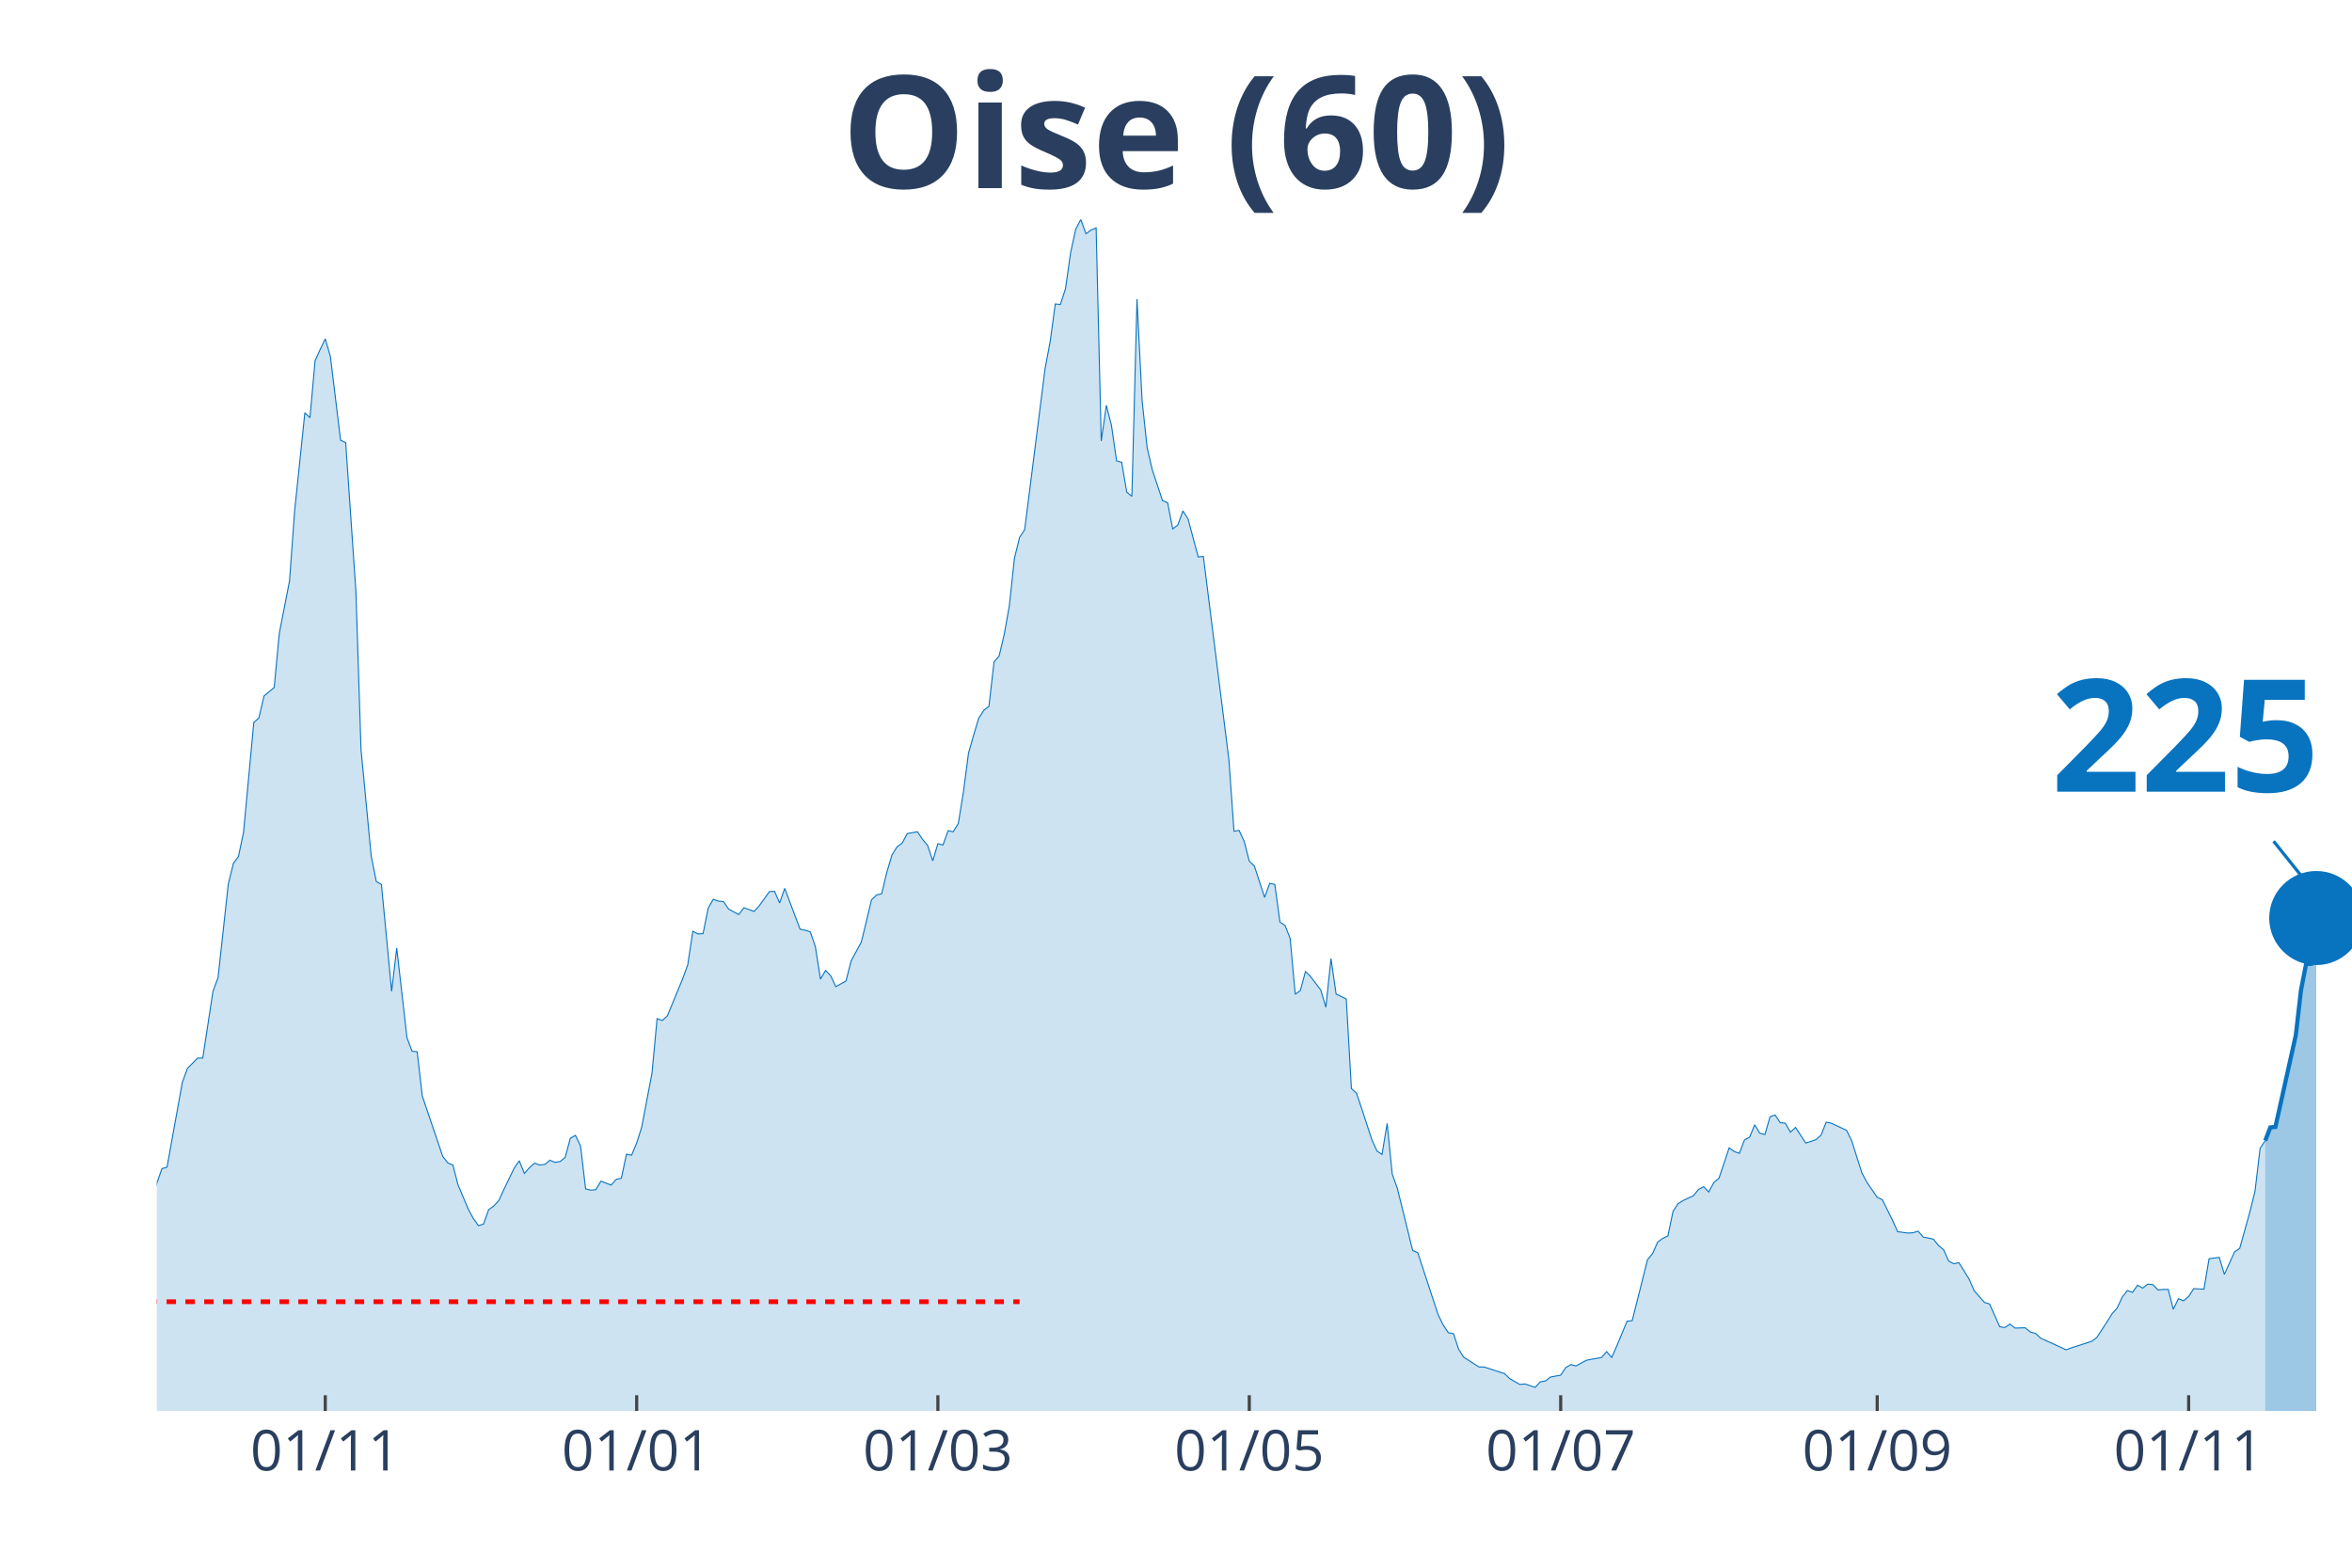
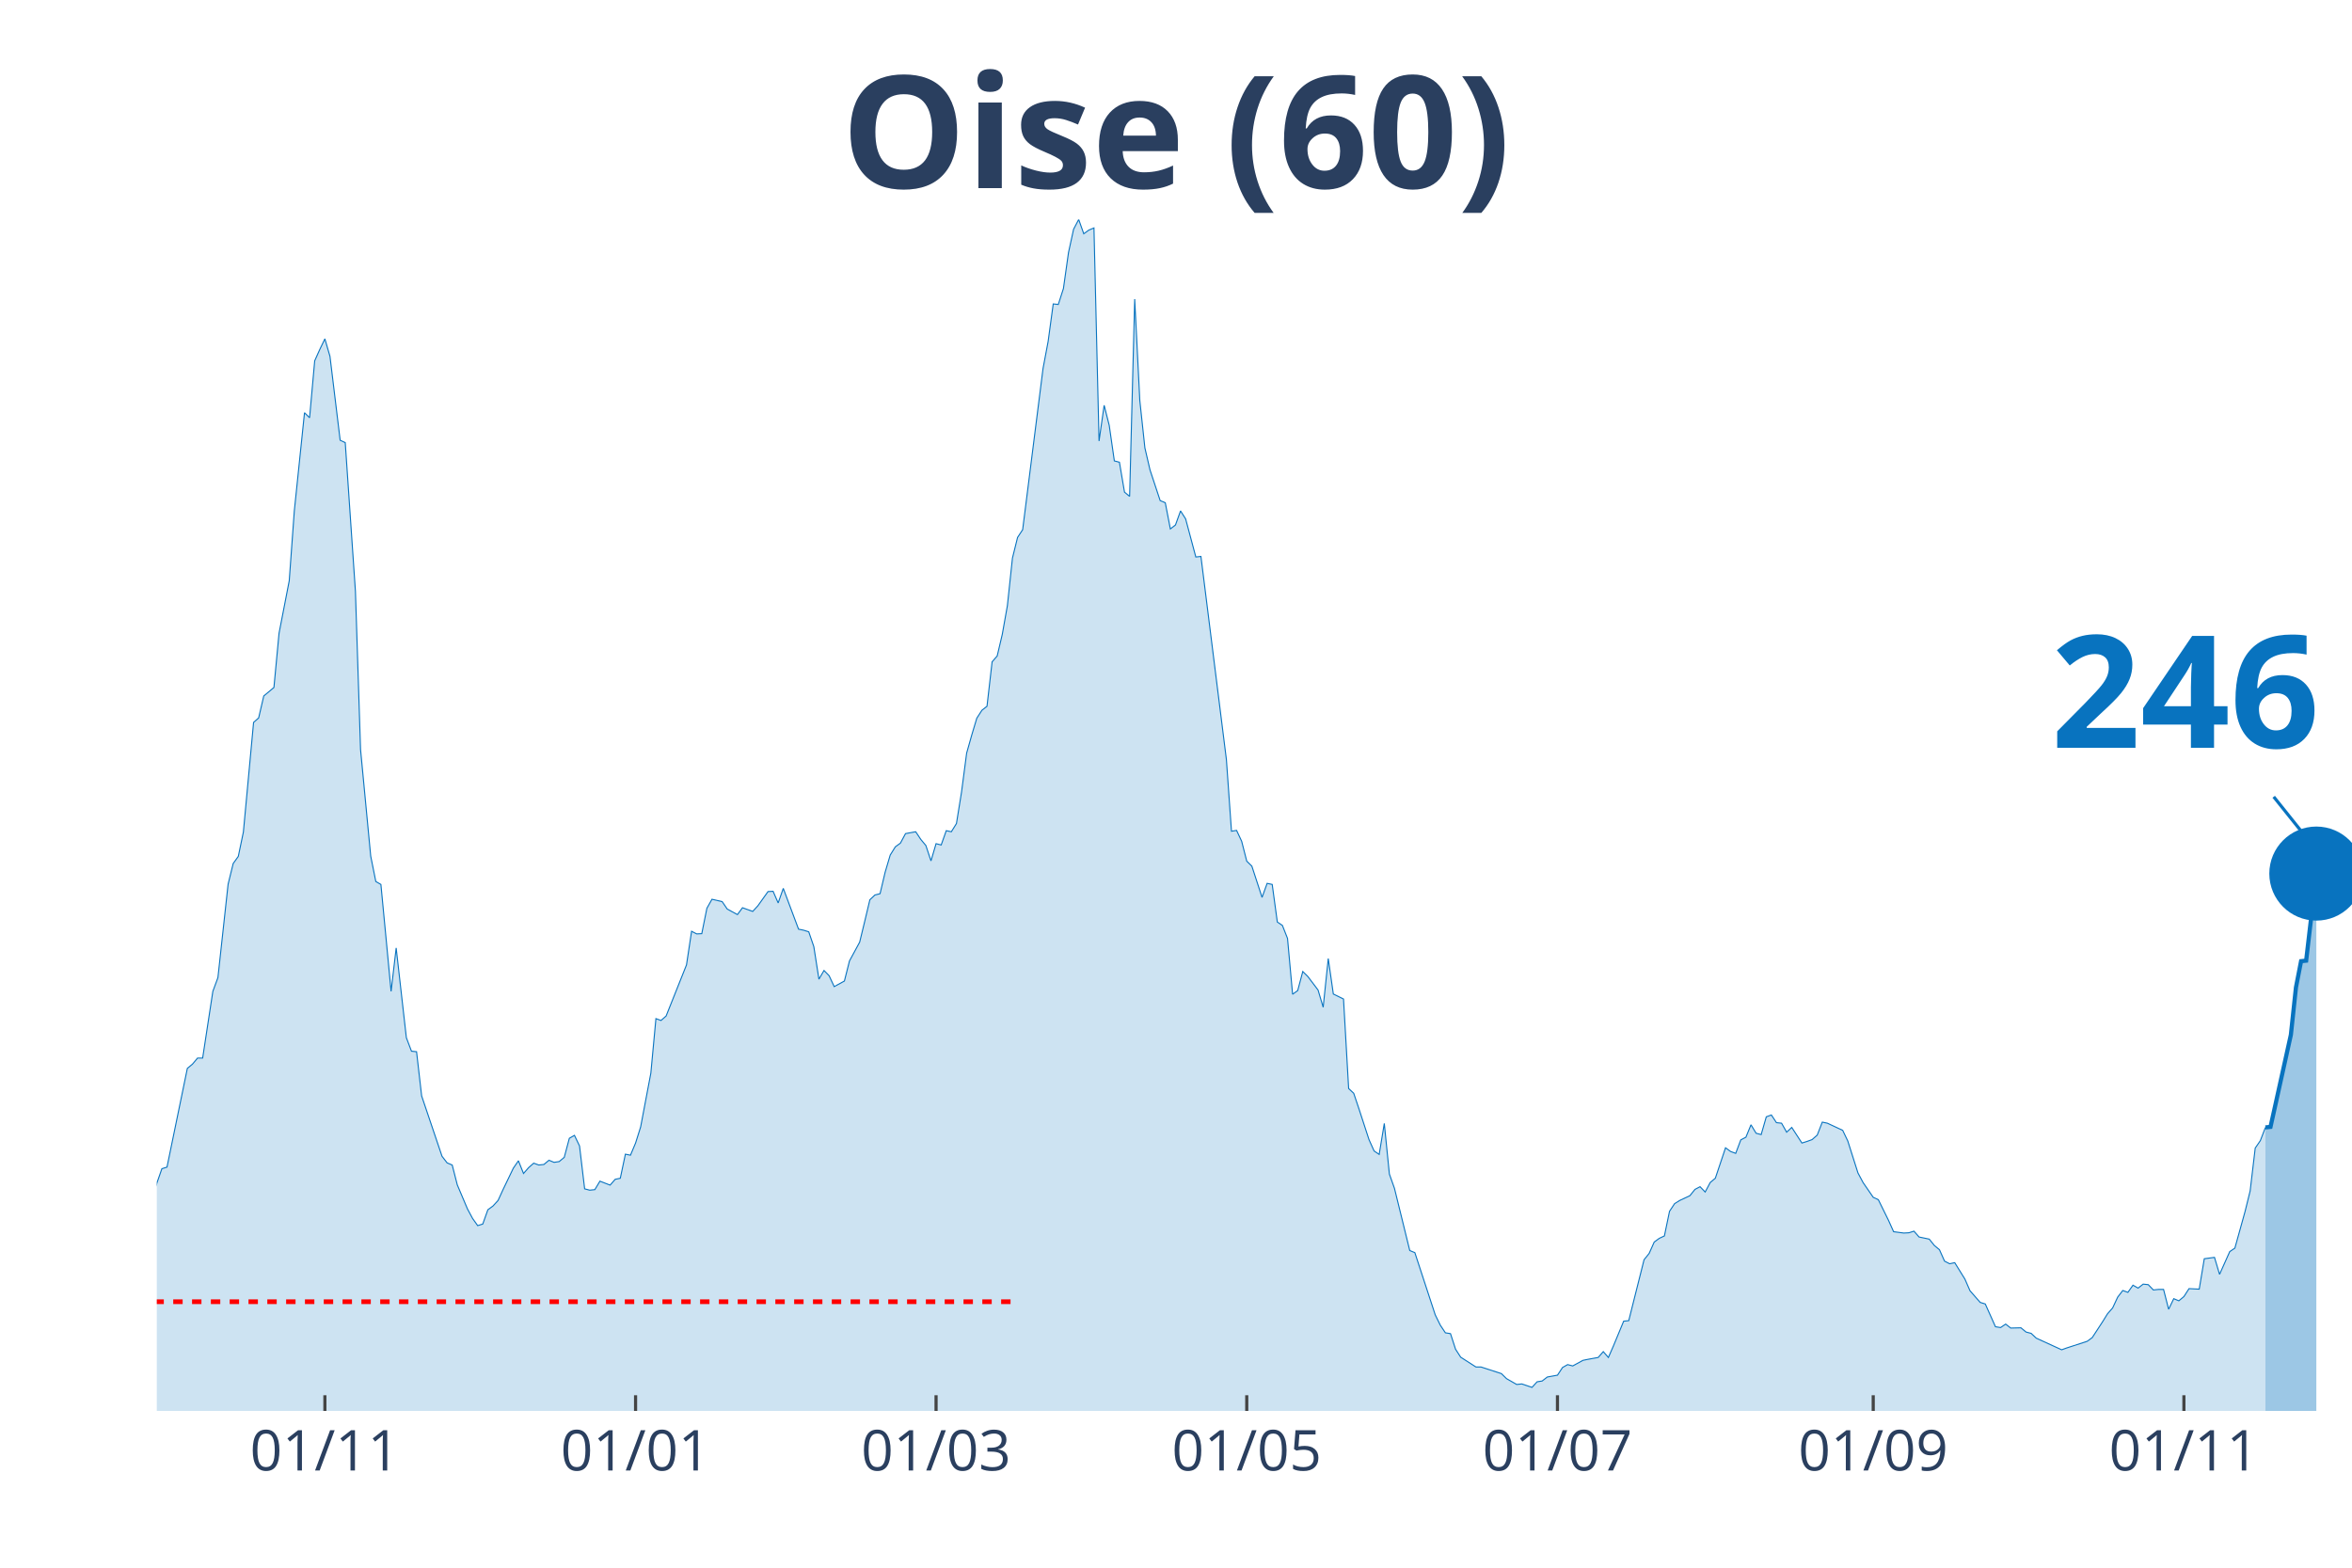
<svg xmlns="http://www.w3.org/2000/svg" class="main-svg" width="1125" height="750" style="" viewBox="0 0 750 500">
  <rect x="0" y="0" width="750" height="500" style="fill: rgb(0, 0, 0); fill-opacity: 0;" />
-   <defs id="defs-39972f">
+   <defs id="defs-a085b7">
    <g class="clips">
-       <clipPath id="clip39972fxyplot" class="plotclip">
+       <clipPath id="clipa085b7xyplot" class="plotclip">
        <rect width="700" height="380" />
      </clipPath>
-       <clipPath class="axesclip" id="clip39972fx">
+       <clipPath class="axesclip" id="clipa085b7x">
        <rect x="50" y="0" width="700" height="500" />
      </clipPath>
-       <clipPath class="axesclip" id="clip39972fy">
+       <clipPath class="axesclip" id="clipa085b7y">
        <rect x="0" y="70" width="750" height="380" />
      </clipPath>
-       <clipPath class="axesclip" id="clip39972fxy">
+       <clipPath class="axesclip" id="clipa085b7xy">
        <rect x="50" y="70" width="700" height="380" />
      </clipPath>
    </g>
    <g class="gradients" />
  </defs>
  <g class="bglayer">
    <rect class="bg" x="50" y="70" width="700" height="380" style="fill: rgb(0, 0, 0); fill-opacity: 0; stroke-width: 0;" />
  </g>
  <g class="layer-below">
    <g class="imagelayer" />
    <g class="shapelayer" />
  </g>
  <g class="cartesianlayer">
    <g class="subplot xy">
      <g class="layer-subplot">
        <g class="shapelayer" />
        <g class="imagelayer" />
      </g>
      <g class="gridlayer">
        <g class="x">
-           <path class="xgrid crisp" transform="translate(103.72,0)" d="M0,70v380" style="stroke: rgb(255, 255, 255); stroke-opacity: 1; stroke-width: 1px;" />
-           <path class="xgrid crisp" transform="translate(203.02,0)" d="M0,70v380" style="stroke: rgb(255, 255, 255); stroke-opacity: 1; stroke-width: 1px;" />
-           <path class="xgrid crisp" transform="translate(299.07,0)" d="M0,70v380" style="stroke: rgb(255, 255, 255); stroke-opacity: 1; stroke-width: 1px;" />
-           <path class="xgrid crisp" transform="translate(398.37,0)" d="M0,70v380" style="stroke: rgb(255, 255, 255); stroke-opacity: 1; stroke-width: 1px;" />
-           <path class="xgrid crisp" transform="translate(497.67,0)" d="M0,70v380" style="stroke: rgb(255, 255, 255); stroke-opacity: 1; stroke-width: 1px;" />
-           <path class="xgrid crisp" transform="translate(598.6,0)" d="M0,70v380" style="stroke: rgb(255, 255, 255); stroke-opacity: 1; stroke-width: 1px;" />
-           <path class="xgrid crisp" transform="translate(697.91,0)" d="M0,70v380" style="stroke: rgb(255, 255, 255); stroke-opacity: 1; stroke-width: 1px;" />
+           <path class="xgrid crisp" transform="translate(103.6,0)" d="M0,70v380" style="stroke: rgb(255, 255, 255); stroke-opacity: 1; stroke-width: 1px;" />
+           <path class="xgrid crisp" transform="translate(202.67,0)" d="M0,70v380" style="stroke: rgb(255, 255, 255); stroke-opacity: 1; stroke-width: 1px;" />
+           <path class="xgrid crisp" transform="translate(298.49,0)" d="M0,70v380" style="stroke: rgb(255, 255, 255); stroke-opacity: 1; stroke-width: 1px;" />
+           <path class="xgrid crisp" transform="translate(397.56,0)" d="M0,70v380" style="stroke: rgb(255, 255, 255); stroke-opacity: 1; stroke-width: 1px;" />
+           <path class="xgrid crisp" transform="translate(496.64,0)" d="M0,70v380" style="stroke: rgb(255, 255, 255); stroke-opacity: 1; stroke-width: 1px;" />
+           <path class="xgrid crisp" transform="translate(597.33,0)" d="M0,70v380" style="stroke: rgb(255, 255, 255); stroke-opacity: 1; stroke-width: 1px;" />
+           <path class="xgrid crisp" transform="translate(696.4,0)" d="M0,70v380" style="stroke: rgb(255, 255, 255); stroke-opacity: 1; stroke-width: 1px;" />
        </g>
        <g class="y" />
      </g>
      <g class="zerolinelayer" />
      <path class="xlines-below" />
      <path class="ylines-below" />
      <g class="overlines-below" />
      <g class="xaxislayer-below" />
      <g class="yaxislayer-below" />
      <g class="overaxes-below" />
-       <g class="plot" transform="translate(50, 70)" clip-path="url('#clip39972fxyplot')">
+       <g class="plot" transform="translate(50, 70)" clip-path="url('#clipa085b7xyplot')">
        <g class="scatterlayer mlayer">
-           <g class="trace scatter tracef7d6fd" style="stroke-miterlimit: 2;">
+           <g class="trace scatter tracead9598" style="stroke-miterlimit: 2;">
            <g class="fills">
              <g>
-                 <path class="js-fill" d="M672.33,380L-221.4,380L-221.4,373.08L-218.14,373.58L-216.51,374.77L-175.81,379.07L-174.19,379.24L-156.28,377.55L-154.65,377.89L-140,377.89L-138.37,377.38L-105.81,375.86L-104.19,375.1L-100.93,374.85L-99.3,374.51L-89.53,371.98L-87.91,372.06L-71.63,370.04L-70,369.28L-66.74,366.75L-65.12,366.49L-58.6,362.19L-56.98,361.43L-52.09,359.57L-50.47,356.45L-45.58,349.61L-43.95,348.26L-42.33,348.42L-40.7,344.63L-34.19,338.55L-32.56,336.01L-27.67,334.75L-26.05,332.38L-22.79,328.33L-21.16,329.43L-19.53,329.85L-17.91,325.46L-16.28,320.99L-14.65,307.31L-13.02,310.01L-11.4,310.52L-8.14,309.93L-6.51,311.11L-4.88,311.87L-3.26,323.01L-1.63,317.95L0,307.39L1.63,302.75L3.26,302.24L8.14,275.23L9.77,270.75L13.02,267.46L14.65,267.46L17.91,246.19L19.53,241.8L22.79,211.99L24.42,205.41L26.05,203.13L27.67,195.36L30.93,160.41L32.56,158.97L34.19,151.97L35.81,150.62L37.44,149.26L39.07,131.96L42.33,115.24L43.95,92.95L47.21,61.63L48.84,63.23L50.47,45.08L52.09,41.45L53.72,38.08L55.35,43.65L58.6,70.41L60.23,71.17L63.49,118.62L65.12,169.02L68.37,203.04L70,211.15L71.63,212.08L73.26,229.13L74.88,246.19L76.51,232.34L79.77,260.96L81.4,265.27L83.02,265.43L84.65,279.53L91.16,298.78L92.79,300.89L94.42,301.57L96.05,307.9L99.3,315.58L100.93,318.62L102.56,320.9L104.19,320.4L105.81,315.84L107.44,314.65L109.07,312.88L110.7,309.34L113.95,302.58L115.58,300.22L117.21,304.27L118.84,302.41L120.47,300.98L122.09,301.57L123.72,301.4L125.35,300.05L126.98,300.72L128.6,300.47L130.23,299.12L131.86,293.04L133.49,292.11L135.12,295.49L136.74,309.17L138.37,309.59L140,309.42L141.63,306.72L144.88,307.98L146.51,306.13L148.14,305.79L149.77,298.11L151.4,298.44L153.02,294.56L154.65,289.41L156.28,280.8L157.91,272.27L159.53,254.88L161.16,255.47L162.79,254.04L167.67,242.22L169.3,237.74L170.93,227.02L172.56,227.86L174.19,227.78L175.81,219.68L177.44,216.81L179.07,217.4L180.7,217.56L182.33,219.93L185.58,221.7L187.21,219.51L190.47,220.69L192.09,218.92L195.35,214.36L196.98,214.27L198.6,217.99L200.23,213.34L205.12,226.35L206.74,226.68L208.37,227.19L210,231.92L211.63,242.3L213.26,239.52L214.88,241.2L216.51,244.67L219.77,242.89L221.4,236.48L224.65,230.48L226.28,223.81L227.91,216.97L229.53,215.45L231.16,215.03L232.79,208.19L234.42,202.71L236.05,200.09L237.67,198.91L239.3,195.87L242.56,195.28L244.19,197.72L245.81,199.67L247.44,204.56L249.07,199.08L250.7,199.5L252.33,194.94L253.95,195.28L255.58,192.66L257.21,182.61L258.84,170.2L260.47,164.46L262.09,159.06L263.72,156.53L265.35,155.26L266.98,141.08L268.6,139.22L270.23,132.3L271.86,123.18L273.49,107.98L275.12,101.4L276.74,98.95L283.26,47.53L284.88,38.92L286.51,26.93L288.14,27.1L289.77,22.04L291.4,10.55L293.02,3.12L294.65,0L296.28,4.56L297.91,3.38L299.53,2.7L301.16,70.66L302.79,59.27L304.42,65.68L306.05,77L307.67,77.42L309.3,86.96L310.93,88.31L312.56,25.41L314.19,57.75L315.81,72.86L317.44,79.87L320.7,89.66L322.33,90.34L323.95,98.69L325.58,97.43L327.21,92.95L328.84,95.49L332.09,107.64L333.72,107.47L341.86,172.23L343.49,195.11L345.12,194.85L346.74,198.32L348.37,204.65L350,206.25L353.26,216.21L354.88,211.74L356.51,212.08L358.14,224.07L359.77,225.16L361.4,229.3L363.02,247.11L364.65,245.93L366.28,239.85L367.91,241.46L371.16,245.76L372.79,251.25L374.42,235.72L376.05,247.03L379.3,248.63L380.93,277.17L382.56,278.69L384.19,283.5L387.44,293.46L389.07,297.09L390.7,298.19L392.33,288.31L393.95,304.44L395.58,309L400.47,328.84L402.09,329.51L408.6,349.35L410.23,352.65L411.86,355.09L413.49,355.35L415.12,360.33L416.74,362.86L421.63,365.99L423.26,365.99L429.77,368.1L431.4,369.7L434.65,371.56L436.28,371.39L439.53,372.49L441.16,370.71L442.79,370.46L444.42,369.19L447.67,368.6L449.3,366.15L450.93,365.23L452.56,365.65L455.81,363.87L457.44,363.54L460.7,362.95L462.33,361.09L463.95,362.95L465.58,359.23L468.84,351.38L470.47,351.21L475.35,331.79L476.98,329.77L478.6,326.14L480.23,324.95L481.86,324.19L483.49,316.34L485.12,313.89L486.74,312.88L490,311.36L491.63,309.34L493.26,308.49L494.88,310.18L496.51,307.14L498.14,305.79L501.4,296.08L503.02,297.26L504.65,297.85L506.28,293.55L507.91,292.7L509.53,288.74L511.16,291.44L512.79,291.86L514.42,286.2L516.05,285.61L517.67,288.06L519.3,288.23L520.93,291.1L522.56,289.58L525.81,294.56L527.44,294.05L529.07,293.46L530.7,292.03L532.33,287.89L533.95,288.23L538.84,290.51L540.47,293.89L543.72,304.1L545.35,307.14L548.6,311.87L550.23,312.63L553.49,319.21L555.12,322.84L558.37,323.27L560,323.18L561.63,322.67L563.26,324.53L566.51,325.21L568.14,327.23L569.77,328.58L571.4,332.22L573.02,333.06L574.65,332.72L577.91,337.96L579.53,341.67L582.79,345.39L584.42,345.89L587.67,353.15L589.3,353.41L590.93,352.31L592.56,353.57L595.81,353.49L597.44,354.84L599.07,355.26L600.7,356.78L608.84,360.5L610.47,359.91L616.98,357.8L618.6,356.61L621.86,351.63L623.49,349.02L625.12,347.16L626.74,343.7L628.37,341.59L630,342.18L631.63,339.9L633.26,340.83L634.88,339.56L636.51,339.73L638.14,341.42L639.77,341.25L641.4,341.25L643.02,347.58L644.65,344.2L646.28,344.88L647.91,343.53L649.53,341L652.79,341.16L654.42,331.46L657.67,331.03L659.3,336.44L662.56,329.26L664.19,328.16L667.44,316.51L669.07,309.93L670.7,296.25L672.33,293.8" style="fill: rgb(8, 115, 191); fill-opacity: 0.2; stroke-width: 0;" />
+                 <path class="js-fill" d="M672.39,380L-220.88,380L-220.88,373.08L-217.63,373.58L-216.01,374.77L-177.03,379.16L-175.41,379.07L-164.04,378.23L-162.41,377.89L-151.04,378.23L-149.42,378.65L-131.55,376.79L-129.93,376.88L-105.57,375.86L-103.94,375.1L-100.7,374.85L-99.07,374.51L-89.33,371.98L-87.7,372.06L-71.46,370.04L-69.84,369.28L-66.59,366.75L-64.97,366.49L-58.47,362.19L-56.84,361.43L-51.97,359.57L-50.35,356.45L-45.48,349.61L-43.85,348.26L-42.23,348.42L-40.6,344.63L-34.11,338.55L-32.48,336.01L-27.61,334.75L-25.99,332.38L-22.74,328.33L-21.11,329.43L-19.49,329.85L-17.87,325.46L-16.24,320.99L-14.62,307.31L-12.99,310.01L-11.37,310.52L-8.12,309.93L-6.5,311.11L-4.87,311.87L-3.25,323.01L-1.62,317.95L0,307.39L1.62,302.75L3.25,302.24L9.74,270.75L11.37,269.4L12.99,267.46L14.62,267.46L17.87,246.19L19.49,241.8L22.74,211.99L24.36,205.41L25.99,203.13L27.61,195.36L30.86,160.41L32.48,158.97L34.11,151.97L35.73,150.62L37.35,149.26L38.98,131.96L42.23,115.24L43.85,92.95L47.1,61.63L48.72,63.23L50.35,45.08L51.97,41.45L53.6,38.08L55.22,43.65L58.47,70.41L60.09,71.17L63.34,118.62L64.97,169.02L68.21,203.04L69.84,211.15L71.46,212.08L73.09,229.13L74.71,246.19L76.33,232.34L79.58,260.96L81.21,265.27L82.83,265.43L84.45,279.53L90.95,298.78L92.58,300.89L94.2,301.57L95.82,307.9L99.07,315.58L100.7,318.62L102.32,320.9L103.94,320.4L105.57,315.84L107.19,314.65L108.82,312.88L110.44,309.34L113.69,302.58L115.31,300.22L116.94,304.27L118.56,302.41L120.19,300.98L121.81,301.57L123.43,301.4L125.06,300.05L126.68,300.72L128.31,300.47L129.93,299.12L131.55,293.04L133.18,292.11L134.8,295.49L136.43,309.17L138.05,309.59L139.68,309.42L141.3,306.72L144.55,307.98L146.17,306.13L147.8,305.79L149.42,298.11L151.04,298.44L152.67,294.56L154.29,289.41L155.92,280.8L157.54,272.27L159.16,254.88L160.79,255.47L162.41,254.04L168.91,237.74L170.53,227.02L172.16,227.86L173.78,227.78L175.41,219.68L177.03,216.81L180.28,217.56L181.9,219.93L185.15,221.7L186.77,219.51L190.02,220.69L191.65,218.92L194.9,214.36L196.52,214.27L198.14,217.99L199.77,213.34L204.64,226.35L206.26,226.68L207.89,227.19L209.51,231.92L211.14,242.3L212.76,239.52L214.39,241.2L216.01,244.67L219.26,242.89L220.88,236.48L224.13,230.48L225.75,223.81L227.38,216.97L229,215.45L230.63,215.03L232.25,208.19L233.87,202.71L235.5,200.09L237.12,198.91L238.75,195.87L242,195.28L243.62,197.72L245.24,199.67L246.87,204.56L248.49,199.08L250.12,199.5L251.74,194.94L253.36,195.28L254.99,192.66L256.61,182.61L258.24,170.2L259.86,164.46L261.48,159.06L263.11,156.53L264.73,155.26L266.36,141.08L267.98,139.22L269.61,132.3L271.23,123.18L272.85,107.98L274.48,101.4L276.1,98.95L282.6,47.53L284.22,38.92L285.85,26.93L287.47,27.1L289.1,22.04L290.72,10.55L292.34,3.12L293.97,0L295.59,4.56L297.22,3.38L298.84,2.7L300.46,70.66L302.09,59.27L303.71,65.68L305.34,77L306.96,77.42L308.58,86.96L310.21,88.31L311.83,25.41L313.46,57.75L315.08,72.86L316.71,79.87L319.95,89.66L321.58,90.34L323.2,98.69L324.83,97.43L326.45,92.95L328.07,95.49L331.32,107.64L332.95,107.47L341.07,172.23L342.69,195.11L344.32,194.85L345.94,198.32L347.56,204.65L349.19,206.25L352.44,216.21L354.06,211.74L355.68,212.08L357.31,224.07L358.93,225.16L360.56,229.3L362.18,247.11L363.81,245.93L365.43,239.85L367.05,241.46L370.3,245.76L371.93,251.25L373.55,235.72L375.17,247.03L378.42,248.63L380.05,277.17L381.67,278.69L383.29,283.5L386.54,293.46L388.17,297.09L389.79,298.19L391.42,288.31L393.04,304.44L394.66,309L399.54,328.84L401.16,329.51L407.66,349.35L409.28,352.65L410.9,355.09L412.53,355.35L414.15,360.33L415.78,362.86L420.65,365.99L422.27,365.99L428.77,368.1L430.39,369.7L433.64,371.56L435.27,371.39L438.52,372.49L440.14,370.71L441.76,370.46L443.39,369.19L446.64,368.6L448.26,366.15L449.88,365.23L451.51,365.65L454.76,363.87L456.38,363.54L459.63,362.95L461.25,361.09L462.88,362.95L464.5,359.23L467.75,351.38L469.37,351.21L474.25,331.79L475.87,329.77L477.49,326.14L479.12,324.95L480.74,324.19L482.37,316.34L483.99,313.89L485.61,312.88L488.86,311.36L490.49,309.34L492.11,308.49L493.74,310.18L495.36,307.14L496.98,305.79L500.23,296.08L501.86,297.26L503.48,297.85L505.1,293.55L506.73,292.7L508.35,288.74L509.98,291.44L511.6,291.86L513.23,286.2L514.85,285.61L516.47,288.06L518.1,288.23L519.72,291.1L521.35,289.58L524.59,294.56L526.22,294.05L527.84,293.46L529.47,292.03L531.09,287.89L532.71,288.23L537.59,290.51L539.21,293.89L542.46,304.1L544.08,307.14L547.33,311.87L548.96,312.63L552.2,319.21L553.83,322.84L557.08,323.27L558.7,323.18L560.32,322.67L561.95,324.53L565.2,325.21L566.82,327.23L568.45,328.58L570.07,332.22L571.69,333.06L573.32,332.72L576.57,337.96L578.19,341.67L581.44,345.39L583.06,345.89L586.31,353.15L587.94,353.41L589.56,352.31L591.18,353.57L594.43,353.49L596.06,354.84L597.68,355.26L599.3,356.78L607.42,360.5L609.05,359.91L615.55,357.8L617.17,356.61L620.42,351.63L622.04,349.02L623.67,347.16L625.29,343.7L626.91,341.59L628.54,342.18L630.16,339.9L631.79,340.83L633.41,339.56L635.03,339.73L636.66,341.42L638.28,341.25L639.91,341.25L641.53,347.58L643.16,344.2L644.78,344.88L646.4,343.53L648.03,341L651.28,341.16L652.9,331.46L656.15,331.03L657.77,336.44L661.02,329.18L662.65,328.08L665.89,316.43L667.52,309.84L669.14,296.17L670.77,293.8L672.39,289.58" style="fill: rgb(8, 115, 191); fill-opacity: 0.2; stroke-width: 0;" />
              </g>
            </g>
            <g class="errorbars" />
            <g class="lines">
-               <path class="js-line" d="M-221.4,373.08L-218.14,373.58L-216.51,374.77L-175.81,379.07L-174.19,379.24L-156.28,377.55L-154.65,377.89L-140,377.89L-138.37,377.38L-105.81,375.86L-104.19,375.1L-100.93,374.85L-99.3,374.51L-89.53,371.98L-87.91,372.06L-71.63,370.04L-70,369.28L-66.74,366.75L-65.12,366.49L-58.6,362.19L-56.98,361.43L-52.09,359.57L-50.47,356.45L-45.58,349.61L-43.95,348.26L-42.33,348.42L-40.7,344.63L-34.19,338.55L-32.56,336.01L-27.67,334.75L-26.05,332.38L-22.79,328.33L-21.16,329.43L-19.53,329.85L-17.91,325.46L-16.28,320.99L-14.65,307.31L-13.02,310.01L-11.4,310.52L-8.14,309.93L-6.51,311.11L-4.88,311.87L-3.26,323.01L-1.63,317.95L0,307.39L1.63,302.75L3.26,302.24L8.14,275.23L9.77,270.75L13.02,267.46L14.65,267.46L17.91,246.19L19.53,241.8L22.79,211.99L24.42,205.41L26.05,203.13L27.67,195.36L30.93,160.41L32.56,158.97L34.19,151.97L35.81,150.62L37.44,149.26L39.07,131.96L42.33,115.24L43.95,92.95L47.21,61.63L48.84,63.23L50.47,45.08L52.09,41.45L53.72,38.08L55.35,43.65L58.6,70.41L60.23,71.17L63.49,118.62L65.12,169.02L68.37,203.04L70,211.15L71.63,212.08L73.26,229.13L74.88,246.19L76.51,232.34L79.77,260.96L81.4,265.27L83.02,265.43L84.65,279.53L91.16,298.78L92.79,300.89L94.42,301.57L96.05,307.9L99.3,315.58L100.93,318.62L102.56,320.9L104.19,320.4L105.81,315.84L107.44,314.65L109.07,312.88L110.7,309.34L113.95,302.58L115.58,300.22L117.21,304.27L118.84,302.41L120.47,300.98L122.09,301.57L123.72,301.4L125.35,300.05L126.98,300.72L128.6,300.47L130.23,299.12L131.86,293.04L133.49,292.11L135.12,295.49L136.74,309.17L138.37,309.59L140,309.42L141.63,306.72L144.88,307.98L146.51,306.13L148.14,305.79L149.77,298.11L151.4,298.44L153.02,294.56L154.65,289.41L156.28,280.8L157.91,272.27L159.53,254.88L161.16,255.47L162.79,254.04L167.67,242.22L169.3,237.74L170.93,227.02L172.56,227.86L174.19,227.78L175.81,219.68L177.44,216.81L179.07,217.4L180.7,217.56L182.33,219.93L185.58,221.7L187.21,219.51L190.47,220.69L192.09,218.92L195.35,214.36L196.98,214.27L198.6,217.99L200.23,213.34L205.12,226.35L206.74,226.68L208.37,227.19L210,231.92L211.63,242.3L213.26,239.52L214.88,241.2L216.51,244.67L219.77,242.89L221.4,236.48L224.65,230.48L226.28,223.81L227.91,216.97L229.53,215.45L231.16,215.03L232.79,208.19L234.42,202.71L236.05,200.09L237.67,198.91L239.3,195.87L242.56,195.28L244.19,197.72L245.81,199.67L247.44,204.56L249.07,199.08L250.7,199.5L252.33,194.94L253.95,195.28L255.58,192.66L257.21,182.61L258.84,170.2L260.47,164.46L262.09,159.06L263.72,156.53L265.35,155.26L266.98,141.08L268.6,139.22L270.23,132.3L271.86,123.18L273.49,107.98L275.12,101.4L276.74,98.95L283.26,47.53L284.88,38.92L286.51,26.93L288.14,27.1L289.77,22.04L291.4,10.55L293.02,3.12L294.65,0L296.28,4.56L297.91,3.38L299.53,2.7L301.16,70.66L302.79,59.27L304.42,65.68L306.05,77L307.67,77.42L309.3,86.96L310.93,88.31L312.56,25.41L314.19,57.75L315.81,72.86L317.44,79.87L320.7,89.66L322.33,90.34L323.95,98.69L325.58,97.43L327.21,92.95L328.84,95.49L332.09,107.64L333.72,107.47L341.86,172.23L343.49,195.11L345.12,194.85L346.74,198.32L348.37,204.65L350,206.25L353.26,216.21L354.88,211.74L356.51,212.08L358.14,224.07L359.77,225.16L361.4,229.3L363.02,247.11L364.65,245.93L366.28,239.85L367.91,241.46L371.16,245.76L372.79,251.25L374.42,235.72L376.05,247.03L379.3,248.63L380.93,277.17L382.56,278.69L384.19,283.5L387.44,293.46L389.07,297.09L390.7,298.19L392.33,288.31L393.95,304.44L395.58,309L400.47,328.84L402.09,329.51L408.6,349.35L410.23,352.65L411.86,355.09L413.49,355.35L415.12,360.33L416.74,362.86L421.63,365.99L423.26,365.99L429.77,368.1L431.4,369.7L434.65,371.56L436.28,371.39L439.53,372.49L441.16,370.71L442.79,370.46L444.42,369.19L447.67,368.6L449.3,366.15L450.93,365.23L452.56,365.65L455.81,363.87L457.44,363.54L460.7,362.95L462.33,361.09L463.95,362.95L465.58,359.23L468.84,351.38L470.47,351.21L475.35,331.79L476.98,329.77L478.6,326.14L480.23,324.95L481.86,324.19L483.49,316.34L485.12,313.89L486.74,312.88L490,311.36L491.63,309.34L493.26,308.49L494.88,310.18L496.51,307.14L498.14,305.79L501.4,296.08L503.02,297.26L504.65,297.85L506.28,293.55L507.91,292.7L509.53,288.74L511.16,291.44L512.79,291.86L514.42,286.2L516.05,285.61L517.67,288.06L519.3,288.23L520.93,291.1L522.56,289.58L525.81,294.56L527.44,294.05L529.07,293.46L530.7,292.03L532.33,287.89L533.95,288.23L538.84,290.51L540.47,293.89L543.72,304.1L545.35,307.14L548.6,311.87L550.23,312.63L553.49,319.21L555.12,322.84L558.37,323.27L560,323.18L561.63,322.67L563.26,324.53L566.51,325.21L568.14,327.23L569.77,328.58L571.4,332.22L573.02,333.06L574.65,332.72L577.91,337.96L579.53,341.67L582.79,345.39L584.42,345.89L587.67,353.15L589.3,353.41L590.93,352.31L592.56,353.57L595.81,353.49L597.44,354.84L599.07,355.26L600.7,356.78L608.84,360.5L610.47,359.91L616.98,357.8L618.6,356.61L621.86,351.63L623.49,349.02L625.12,347.16L626.74,343.7L628.37,341.59L630,342.18L631.63,339.9L633.26,340.83L634.88,339.56L636.51,339.73L638.14,341.42L639.77,341.25L641.4,341.25L643.02,347.58L644.65,344.2L646.28,344.88L647.91,343.53L649.53,341L652.79,341.16L654.42,331.46L657.67,331.03L659.3,336.44L662.56,329.26L664.19,328.16L667.44,316.51L669.07,309.93L670.7,296.25L672.33,293.8" style="vector-effect: non-scaling-stroke; fill: none; stroke: rgb(8, 115, 191); stroke-opacity: 1; stroke-width: 0.5px; opacity: 1;" />
+               <path class="js-line" d="M-220.88,373.08L-217.63,373.58L-216.01,374.77L-177.03,379.16L-175.41,379.07L-164.04,378.23L-162.41,377.89L-151.04,378.23L-149.42,378.65L-131.55,376.79L-129.93,376.88L-105.57,375.86L-103.94,375.1L-100.7,374.85L-99.07,374.51L-89.33,371.98L-87.7,372.06L-71.46,370.04L-69.84,369.28L-66.59,366.75L-64.97,366.49L-58.47,362.19L-56.84,361.43L-51.97,359.57L-50.35,356.45L-45.48,349.61L-43.85,348.26L-42.23,348.42L-40.6,344.63L-34.11,338.55L-32.48,336.01L-27.61,334.75L-25.99,332.38L-22.74,328.33L-21.11,329.43L-19.49,329.85L-17.87,325.46L-16.24,320.99L-14.62,307.31L-12.99,310.01L-11.37,310.52L-8.12,309.93L-6.5,311.11L-4.87,311.87L-3.25,323.01L-1.62,317.95L0,307.39L1.62,302.75L3.25,302.24L9.74,270.75L11.37,269.4L12.99,267.46L14.62,267.46L17.87,246.19L19.49,241.8L22.74,211.99L24.36,205.41L25.99,203.13L27.61,195.36L30.86,160.41L32.48,158.97L34.11,151.97L35.73,150.62L37.35,149.26L38.98,131.96L42.23,115.24L43.85,92.95L47.1,61.63L48.72,63.23L50.35,45.08L51.97,41.45L53.6,38.08L55.22,43.65L58.47,70.41L60.09,71.17L63.34,118.62L64.97,169.02L68.21,203.04L69.84,211.15L71.46,212.08L73.09,229.13L74.71,246.19L76.33,232.34L79.58,260.96L81.21,265.27L82.83,265.43L84.45,279.53L90.95,298.78L92.58,300.89L94.2,301.57L95.82,307.9L99.07,315.58L100.7,318.62L102.32,320.9L103.94,320.4L105.57,315.84L107.19,314.65L108.82,312.88L110.44,309.34L113.69,302.58L115.31,300.22L116.94,304.27L118.56,302.41L120.19,300.98L121.81,301.57L123.43,301.4L125.06,300.05L126.68,300.72L128.31,300.47L129.93,299.12L131.55,293.04L133.18,292.11L134.8,295.49L136.43,309.17L138.05,309.59L139.68,309.42L141.3,306.72L144.55,307.98L146.17,306.13L147.8,305.79L149.42,298.11L151.04,298.44L152.67,294.56L154.29,289.41L155.92,280.8L157.54,272.27L159.16,254.88L160.79,255.47L162.41,254.04L168.91,237.74L170.53,227.02L172.16,227.86L173.78,227.78L175.41,219.68L177.03,216.81L180.28,217.56L181.9,219.93L185.15,221.7L186.77,219.51L190.02,220.69L191.65,218.92L194.9,214.36L196.52,214.27L198.14,217.99L199.77,213.34L204.64,226.35L206.26,226.68L207.89,227.19L209.51,231.92L211.14,242.3L212.76,239.52L214.39,241.2L216.01,244.67L219.26,242.89L220.88,236.48L224.13,230.48L225.75,223.81L227.38,216.97L229,215.45L230.63,215.03L232.25,208.19L233.87,202.71L235.5,200.09L237.12,198.91L238.75,195.87L242,195.28L243.62,197.72L245.24,199.67L246.87,204.56L248.49,199.08L250.12,199.5L251.74,194.94L253.36,195.28L254.99,192.66L256.61,182.61L258.24,170.2L259.86,164.46L261.48,159.06L263.11,156.53L264.73,155.26L266.36,141.08L267.98,139.22L269.61,132.3L271.23,123.18L272.85,107.98L274.48,101.4L276.1,98.95L282.6,47.53L284.22,38.92L285.85,26.93L287.47,27.1L289.1,22.04L290.72,10.55L292.34,3.12L293.97,0L295.59,4.56L297.22,3.38L298.84,2.7L300.46,70.66L302.09,59.27L303.71,65.68L305.34,77L306.96,77.42L308.58,86.96L310.21,88.31L311.83,25.41L313.46,57.75L315.08,72.86L316.71,79.87L319.95,89.66L321.58,90.34L323.2,98.69L324.83,97.43L326.45,92.95L328.07,95.49L331.32,107.64L332.95,107.47L341.07,172.23L342.69,195.11L344.32,194.85L345.94,198.32L347.56,204.65L349.19,206.25L352.44,216.21L354.06,211.74L355.68,212.08L357.31,224.07L358.93,225.16L360.56,229.3L362.18,247.11L363.81,245.93L365.43,239.85L367.05,241.46L370.3,245.76L371.93,251.25L373.55,235.72L375.17,247.03L378.42,248.63L380.05,277.17L381.67,278.69L383.29,283.5L386.54,293.46L388.17,297.09L389.79,298.19L391.42,288.31L393.04,304.44L394.66,309L399.54,328.84L401.16,329.51L407.66,349.35L409.28,352.65L410.9,355.09L412.53,355.35L414.15,360.33L415.78,362.86L420.65,365.99L422.27,365.99L428.77,368.1L430.39,369.7L433.64,371.56L435.27,371.39L438.52,372.49L440.14,370.71L441.76,370.46L443.39,369.19L446.64,368.6L448.26,366.15L449.88,365.23L451.51,365.65L454.76,363.87L456.38,363.54L459.63,362.95L461.25,361.09L462.88,362.95L464.5,359.23L467.75,351.38L469.37,351.21L474.25,331.79L475.87,329.77L477.49,326.14L479.12,324.95L480.74,324.19L482.37,316.34L483.99,313.89L485.61,312.88L488.86,311.36L490.49,309.34L492.11,308.49L493.74,310.18L495.36,307.14L496.98,305.79L500.23,296.08L501.86,297.26L503.48,297.85L505.1,293.55L506.73,292.7L508.35,288.74L509.98,291.44L511.6,291.86L513.23,286.2L514.85,285.61L516.47,288.06L518.1,288.23L519.72,291.1L521.35,289.58L524.59,294.56L526.22,294.05L527.84,293.46L529.47,292.03L531.09,287.89L532.71,288.23L537.59,290.51L539.21,293.89L542.46,304.1L544.08,307.14L547.33,311.87L548.96,312.63L552.2,319.21L553.83,322.84L557.08,323.27L558.7,323.18L560.32,322.67L561.95,324.53L565.2,325.21L566.82,327.23L568.45,328.58L570.07,332.22L571.69,333.06L573.32,332.72L576.57,337.96L578.19,341.67L581.44,345.39L583.06,345.89L586.31,353.15L587.94,353.41L589.56,352.31L591.18,353.57L594.43,353.49L596.06,354.84L597.68,355.26L599.3,356.78L607.42,360.5L609.05,359.91L615.55,357.8L617.17,356.61L620.42,351.63L622.04,349.02L623.67,347.16L625.29,343.7L626.91,341.59L628.54,342.18L630.16,339.9L631.79,340.83L633.41,339.56L635.03,339.73L636.66,341.42L638.28,341.25L639.91,341.25L641.53,347.58L643.16,344.2L644.78,344.88L646.4,343.53L648.03,341L651.28,341.16L652.9,331.46L656.15,331.03L657.77,336.44L661.02,329.18L662.65,328.08L665.89,316.43L667.52,309.84L669.14,296.17L670.77,293.8L672.39,289.58" style="vector-effect: non-scaling-stroke; fill: none; stroke: rgb(8, 115, 191); stroke-opacity: 1; stroke-width: 0.5px; opacity: 1;" />
            </g>
            <g class="points" />
            <g class="text" />
          </g>
-           <g class="trace scatter trace3d6950" style="stroke-miterlimit: 2;">
+           <g class="trace scatter tracea7cbf3" style="stroke-miterlimit: 2;">
            <g class="fills">
              <g>
-                 <path class="js-fill" d="M688.6,380L672.33,380L672.33,293.8L673.95,289.58L675.58,289.41L682.09,260.12L683.72,245.85L685.35,237.49L686.98,237.41L688.6,222.8" style="fill: rgb(8, 115, 191); fill-opacity: 0.4; stroke-width: 0;" />
+                 <path class="js-fill" d="M688.63,380L672.39,380L672.39,289.58L674.01,289.41L675.64,282.07L680.51,260.03L682.13,244.92L683.76,236.56L685.38,236.39L688.63,208.62" style="fill: rgb(8, 115, 191); fill-opacity: 0.4; stroke-width: 0;" />
              </g>
            </g>
            <g class="errorbars" />
            <g class="lines">
-               <path class="js-line" d="M672.33,293.8L673.95,289.58L675.58,289.41L682.09,260.12L683.72,245.85L685.35,237.49L686.98,237.41L688.6,222.8" style="vector-effect: non-scaling-stroke; fill: none; stroke: rgb(8, 115, 191); stroke-opacity: 1; stroke-width: 2px; opacity: 1;" />
+               <path class="js-line" d="M672.39,289.58L674.01,289.41L675.64,282.07L680.51,260.03L682.13,244.92L683.76,236.56L685.38,236.39L688.63,208.62" style="vector-effect: non-scaling-stroke; fill: none; stroke: rgb(8, 115, 191); stroke-opacity: 1; stroke-width: 2px; opacity: 1;" />
            </g>
            <g class="points" />
            <g class="text" />
          </g>
-           <g class="trace scatter trace8fb65a" style="stroke-miterlimit: 2; opacity: 1;">
+           <g class="trace scatter traceaabf74" style="stroke-miterlimit: 2; opacity: 1;">
            <g class="fills" />
            <g class="errorbars" />
            <g class="lines" />
            <g class="points">
-               <path class="point" transform="translate(688.6,222.8)" d="M15,0A15,15 0 1,1 0,-15A15,15 0 0,1 15,0Z" style="opacity: 1; stroke-width: 0px; fill: rgb(8, 115, 191); fill-opacity: 1;" />
+               <path class="point" transform="translate(688.63,208.62)" d="M15,0A15,15 0 1,1 0,-15A15,15 0 0,1 15,0Z" style="opacity: 1; stroke-width: 0px; fill: rgb(8, 115, 191); fill-opacity: 1;" />
            </g>
            <g class="text" />
          </g>
        </g>
      </g>
      <g class="overplot" />
      <path class="xlines-above crisp" style="fill: none; stroke-width: 1px; stroke: rgb(0, 0, 0); stroke-opacity: 0;" d="" />
      <path class="ylines-above crisp" style="fill: none;" d="M0,0" />
      <g class="overlines-above" />
      <g class="xaxislayer-above">
-         <path class="xtick ticks crisp" d="M0,450v-5" transform="translate(103.72,0)" style="stroke: rgb(68, 68, 68); stroke-opacity: 1; stroke-width: 1px;" />
-         <path class="xtick ticks crisp" d="M0,450v-5" transform="translate(203.02,0)" style="stroke: rgb(68, 68, 68); stroke-opacity: 1; stroke-width: 1px;" />
-         <path class="xtick ticks crisp" d="M0,450v-5" transform="translate(299.07,0)" style="stroke: rgb(68, 68, 68); stroke-opacity: 1; stroke-width: 1px;" />
-         <path class="xtick ticks crisp" d="M0,450v-5" transform="translate(398.37,0)" style="stroke: rgb(68, 68, 68); stroke-opacity: 1; stroke-width: 1px;" />
-         <path class="xtick ticks crisp" d="M0,450v-5" transform="translate(497.67,0)" style="stroke: rgb(68, 68, 68); stroke-opacity: 1; stroke-width: 1px;" />
-         <path class="xtick ticks crisp" d="M0,450v-5" transform="translate(598.6,0)" style="stroke: rgb(68, 68, 68); stroke-opacity: 1; stroke-width: 1px;" />
-         <path class="xtick ticks crisp" d="M0,450v-5" transform="translate(697.91,0)" style="stroke: rgb(68, 68, 68); stroke-opacity: 1; stroke-width: 1px;" />
+         <path class="xtick ticks crisp" d="M0,450v-5" transform="translate(103.6,0)" style="stroke: rgb(68, 68, 68); stroke-opacity: 1; stroke-width: 1px;" />
+         <path class="xtick ticks crisp" d="M0,450v-5" transform="translate(202.67,0)" style="stroke: rgb(68, 68, 68); stroke-opacity: 1; stroke-width: 1px;" />
+         <path class="xtick ticks crisp" d="M0,450v-5" transform="translate(298.49,0)" style="stroke: rgb(68, 68, 68); stroke-opacity: 1; stroke-width: 1px;" />
+         <path class="xtick ticks crisp" d="M0,450v-5" transform="translate(397.56,0)" style="stroke: rgb(68, 68, 68); stroke-opacity: 1; stroke-width: 1px;" />
+         <path class="xtick ticks crisp" d="M0,450v-5" transform="translate(496.64,0)" style="stroke: rgb(68, 68, 68); stroke-opacity: 1; stroke-width: 1px;" />
+         <path class="xtick ticks crisp" d="M0,450v-5" transform="translate(597.33,0)" style="stroke: rgb(68, 68, 68); stroke-opacity: 1; stroke-width: 1px;" />
+         <path class="xtick ticks crisp" d="M0,450v-5" transform="translate(696.4,0)" style="stroke: rgb(68, 68, 68); stroke-opacity: 1; stroke-width: 1px;" />
        <g class="xtick">
-           <text text-anchor="middle" x="0" y="469" transform="translate(103.72,0)" style="font-family: 'Open Sans', verdana, arial, sans-serif; font-size: 18px; fill: rgb(42, 63, 95); fill-opacity: 1; white-space: pre;">01/11</text>
+           <text text-anchor="middle" x="0" y="469" transform="translate(103.6,0)" style="font-family: 'Open Sans', verdana, arial, sans-serif; font-size: 18px; fill: rgb(42, 63, 95); fill-opacity: 1; white-space: pre;">01/11</text>
        </g>
        <g class="xtick">
-           <text text-anchor="middle" x="0" y="469" transform="translate(203.02,0)" style="font-family: 'Open Sans', verdana, arial, sans-serif; font-size: 18px; fill: rgb(42, 63, 95); fill-opacity: 1; white-space: pre;">01/01</text>
+           <text text-anchor="middle" x="0" y="469" transform="translate(202.67,0)" style="font-family: 'Open Sans', verdana, arial, sans-serif; font-size: 18px; fill: rgb(42, 63, 95); fill-opacity: 1; white-space: pre;">01/01</text>
        </g>
        <g class="xtick">
-           <text text-anchor="middle" x="0" y="469" transform="translate(299.07,0)" style="font-family: 'Open Sans', verdana, arial, sans-serif; font-size: 18px; fill: rgb(42, 63, 95); fill-opacity: 1; white-space: pre;">01/03</text>
+           <text text-anchor="middle" x="0" y="469" transform="translate(298.49,0)" style="font-family: 'Open Sans', verdana, arial, sans-serif; font-size: 18px; fill: rgb(42, 63, 95); fill-opacity: 1; white-space: pre;">01/03</text>
        </g>
        <g class="xtick">
-           <text text-anchor="middle" x="0" y="469" transform="translate(398.37,0)" style="font-family: 'Open Sans', verdana, arial, sans-serif; font-size: 18px; fill: rgb(42, 63, 95); fill-opacity: 1; white-space: pre;">01/05</text>
+           <text text-anchor="middle" x="0" y="469" transform="translate(397.56,0)" style="font-family: 'Open Sans', verdana, arial, sans-serif; font-size: 18px; fill: rgb(42, 63, 95); fill-opacity: 1; white-space: pre;">01/05</text>
        </g>
        <g class="xtick">
-           <text text-anchor="middle" x="0" y="469" transform="translate(497.67,0)" style="font-family: 'Open Sans', verdana, arial, sans-serif; font-size: 18px; fill: rgb(42, 63, 95); fill-opacity: 1; white-space: pre;">01/07</text>
+           <text text-anchor="middle" x="0" y="469" transform="translate(496.64,0)" style="font-family: 'Open Sans', verdana, arial, sans-serif; font-size: 18px; fill: rgb(42, 63, 95); fill-opacity: 1; white-space: pre;">01/07</text>
        </g>
        <g class="xtick">
-           <text text-anchor="middle" x="0" y="469" transform="translate(598.6,0)" style="font-family: 'Open Sans', verdana, arial, sans-serif; font-size: 18px; fill: rgb(42, 63, 95); fill-opacity: 1; white-space: pre;">01/09</text>
+           <text text-anchor="middle" x="0" y="469" transform="translate(597.33,0)" style="font-family: 'Open Sans', verdana, arial, sans-serif; font-size: 18px; fill: rgb(42, 63, 95); fill-opacity: 1; white-space: pre;">01/09</text>
        </g>
        <g class="xtick">
-           <text text-anchor="middle" x="0" y="469" transform="translate(697.91,0)" style="font-family: 'Open Sans', verdana, arial, sans-serif; font-size: 18px; fill: rgb(42, 63, 95); fill-opacity: 1; white-space: pre;">01/11</text>
+           <text text-anchor="middle" x="0" y="469" transform="translate(696.4,0)" style="font-family: 'Open Sans', verdana, arial, sans-serif; font-size: 18px; fill: rgb(42, 63, 95); fill-opacity: 1; white-space: pre;">01/11</text>
        </g>
      </g>
      <g class="yaxislayer-above" />
      <g class="overaxes-above" />
    </g>
  </g>
  <g class="polarlayer" />
  <g class="ternarylayer" />
  <g class="geolayer" />
  <g class="funnelarealayer" />
  <g class="pielayer" />
  <g class="treemaplayer" />
  <g class="sunburstlayer" />
  <g class="glimages" />
-   <defs id="topdefs-39972f">
+   <defs id="topdefs-a085b7">
    <g class="clips" />
  </defs>
  <g class="layer-above">
    <g class="imagelayer" />
    <g class="shapelayer">
-       <path data-index="0" fill-rule="evenodd" d="M-864.88,415.17L325.12,415.17" clip-path="url('#clip39972fxy')" style="opacity: 1; stroke: rgb(255, 0, 0); stroke-opacity: 1; fill: rgb(0, 0, 0); fill-opacity: 0; stroke-dasharray: 3px, 3px; stroke-width: 1.5px;" />
+       <path data-index="0" fill-rule="evenodd" d="M-862.76,415.17L324.48,415.17" clip-path="url('#clipa085b7xy')" style="opacity: 1; stroke: rgb(255, 0, 0); stroke-opacity: 1; fill: rgb(0, 0, 0); fill-opacity: 0; stroke-dasharray: 3px, 3px; stroke-width: 1.5px;" />
    </g>
  </g>
  <g class="infolayer">
    <g class="g-gtitle">
      <text class="gtitle" x="375" y="25" text-anchor="middle" dy="0.7em" style="font-family: 'Open Sans', verdana, arial, sans-serif; font-size: 50px; fill: rgb(42, 63, 95); opacity: 1; font-weight: normal; white-space: pre;">
        <tspan style="font-weight:bold">Oise (60)</tspan>
      </text>
    </g>
    <g class="g-xtitle" />
    <g class="annotation" data-index="0" style="opacity: 1;">
-       <g class="annotation-text-g" transform="rotate(0,696.6,232.8)">
-         <g class="cursor-pointer" transform="translate(639, 197)">
+       <g class="annotation-text-g" transform="rotate(0,696.63,218.62)">
+         <g class="cursor-pointer" transform="translate(639, 183)">
          <rect class="bg" x="0.5" y="0.5" width="115" height="71" style="stroke-width: 1px; stroke: rgb(0, 0, 0); stroke-opacity: 0; fill: rgb(255, 255, 255); fill-opacity: 0.6;" />
          <text class="annotation-text" text-anchor="middle" x="57.812" y="55.5" style="font-family: 'Open Sans', verdana, arial, sans-serif; font-size: 50px; fill: rgb(8, 115, 191); fill-opacity: 1; white-space: pre;">
-             <tspan style="font-weight:bold">225 </tspan>
+             <tspan style="font-weight:bold">246 </tspan>
          </text>
        </g>
      </g>
      <g class="annotation-arrow-g" style="opacity: 1;">
-         <path d="M725,268.3L736.6,282.8" style="stroke-width: 1px; stroke: rgb(8, 115, 191); stroke-opacity: 1; stroke-dasharray: 0px, 0px, 18.569px, 18.569px;" />
+         <path d="M725.03,254.12L736.63,268.62" style="stroke-width: 1px; stroke: rgb(8, 115, 191); stroke-opacity: 1; stroke-dasharray: 0px, 0px, 18.569px, 18.569px;" />
      </g>
    </g>
  </g>
</svg>
